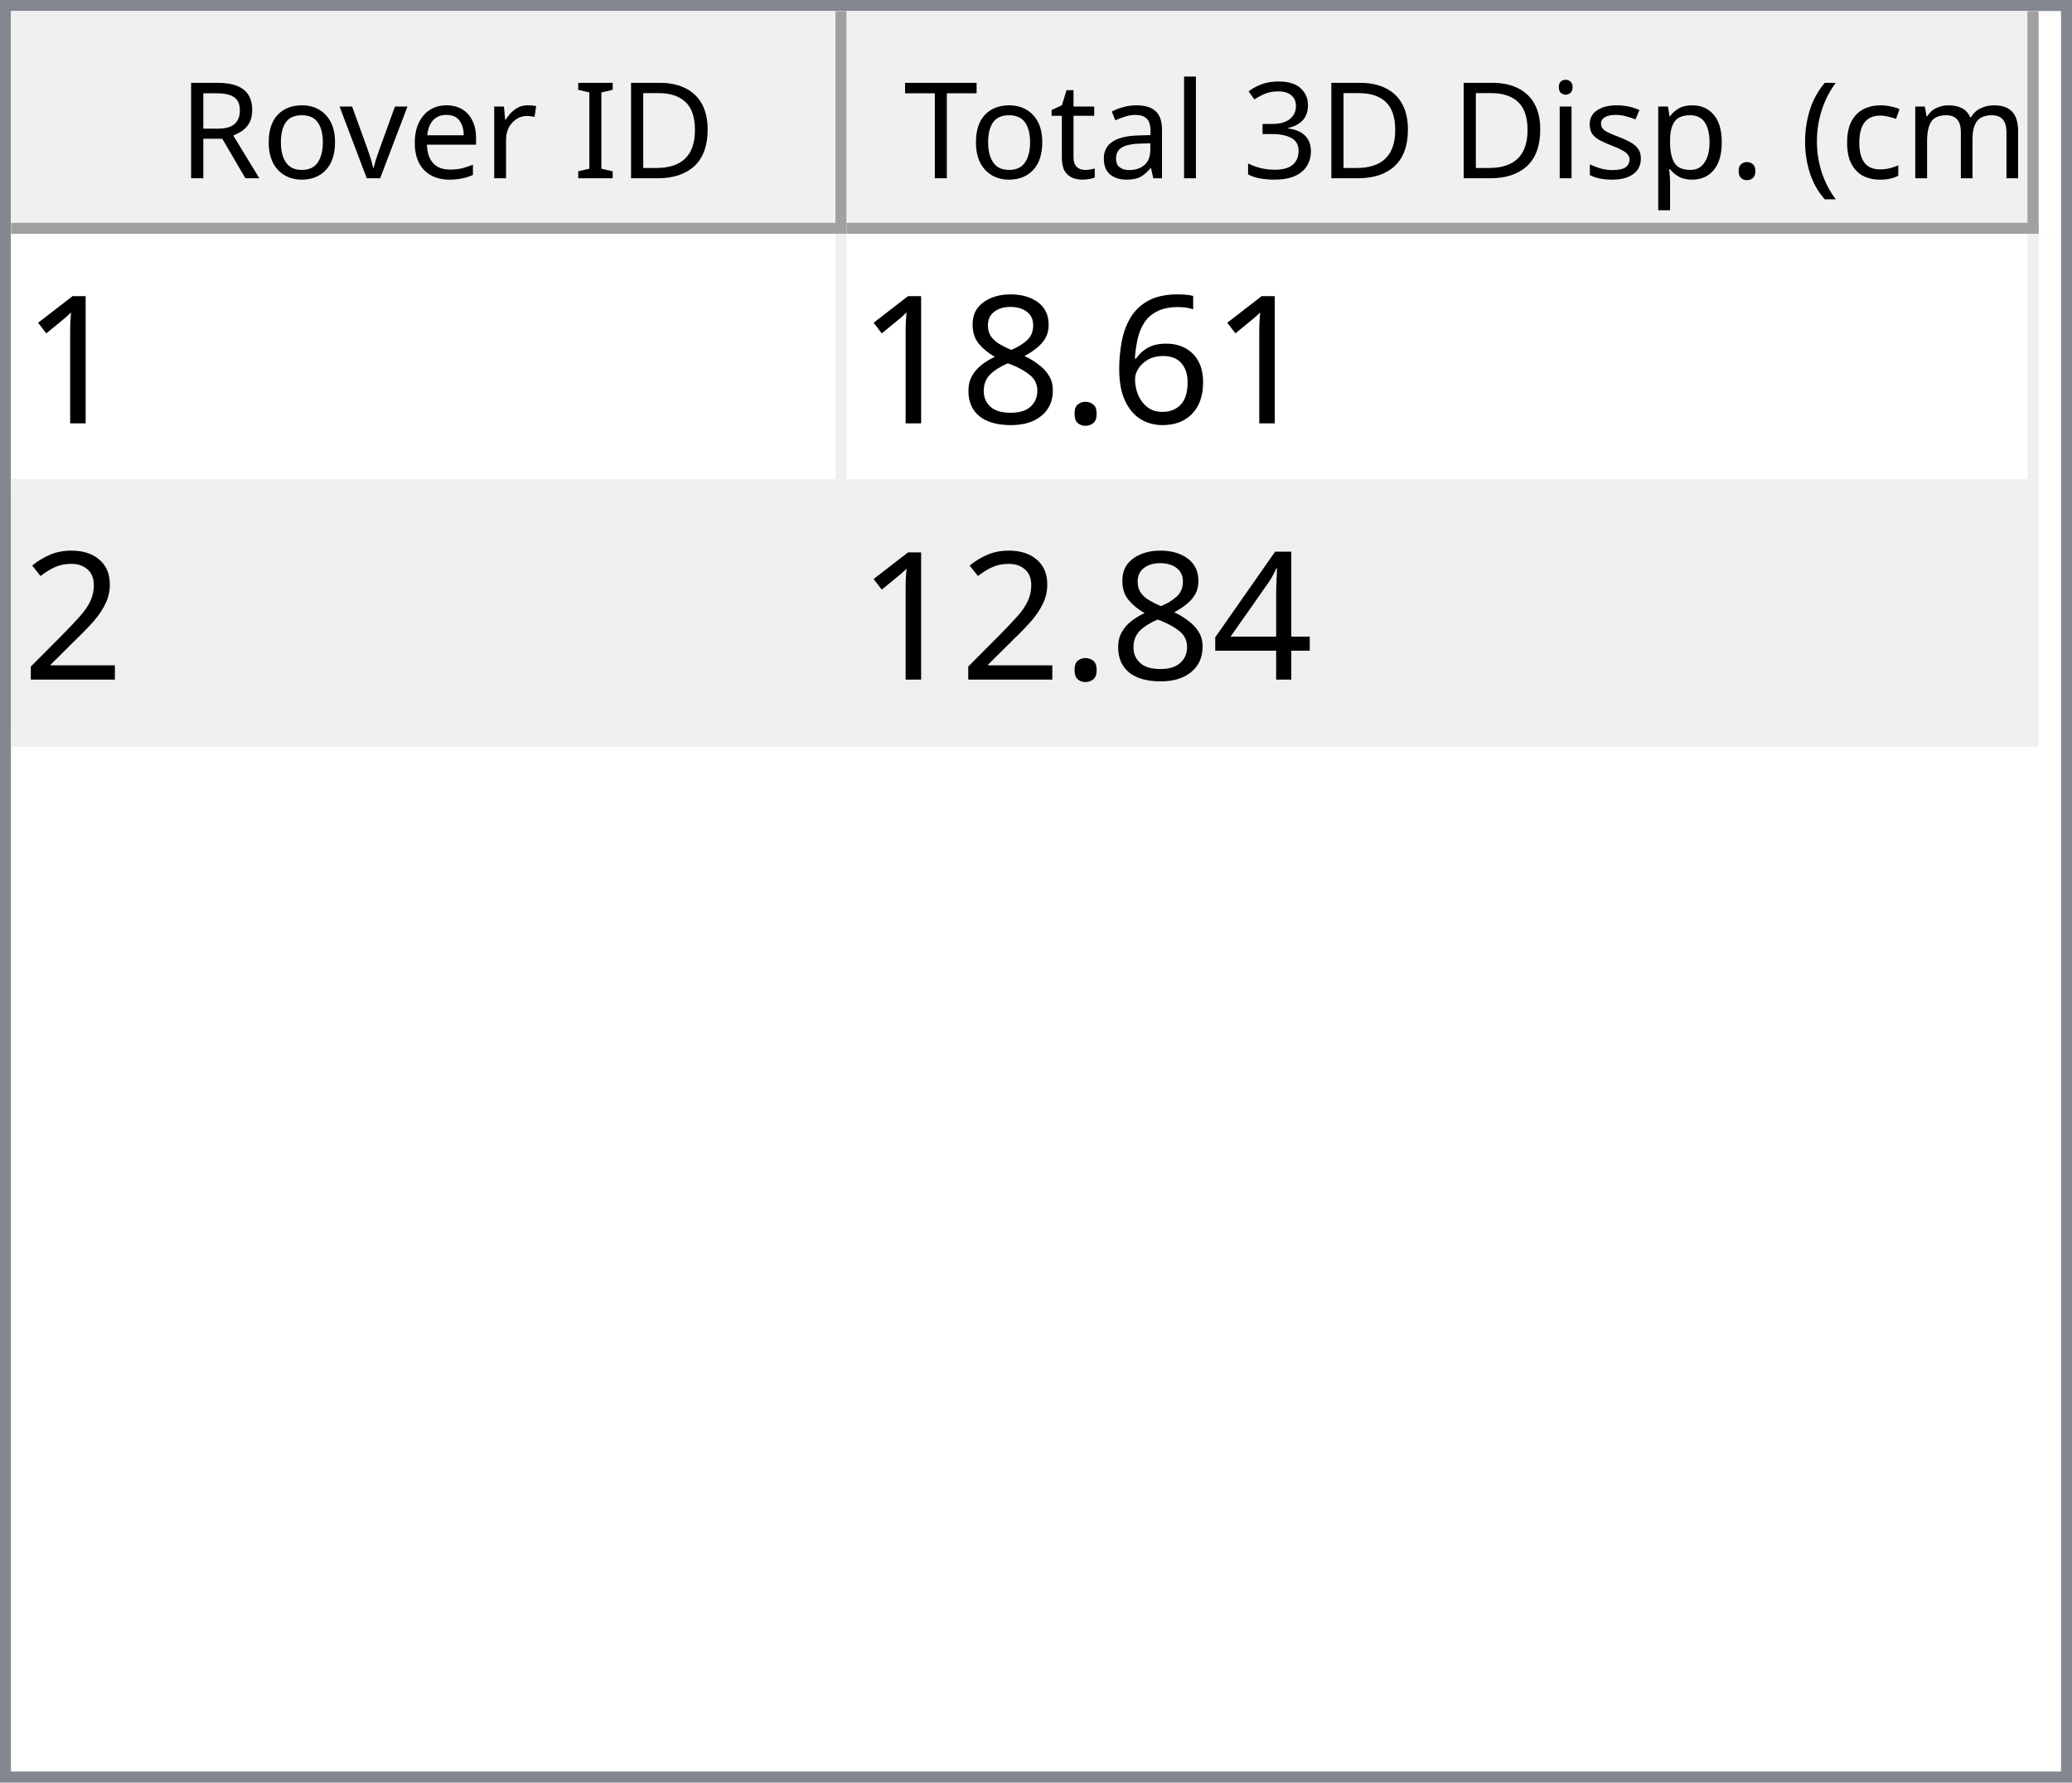
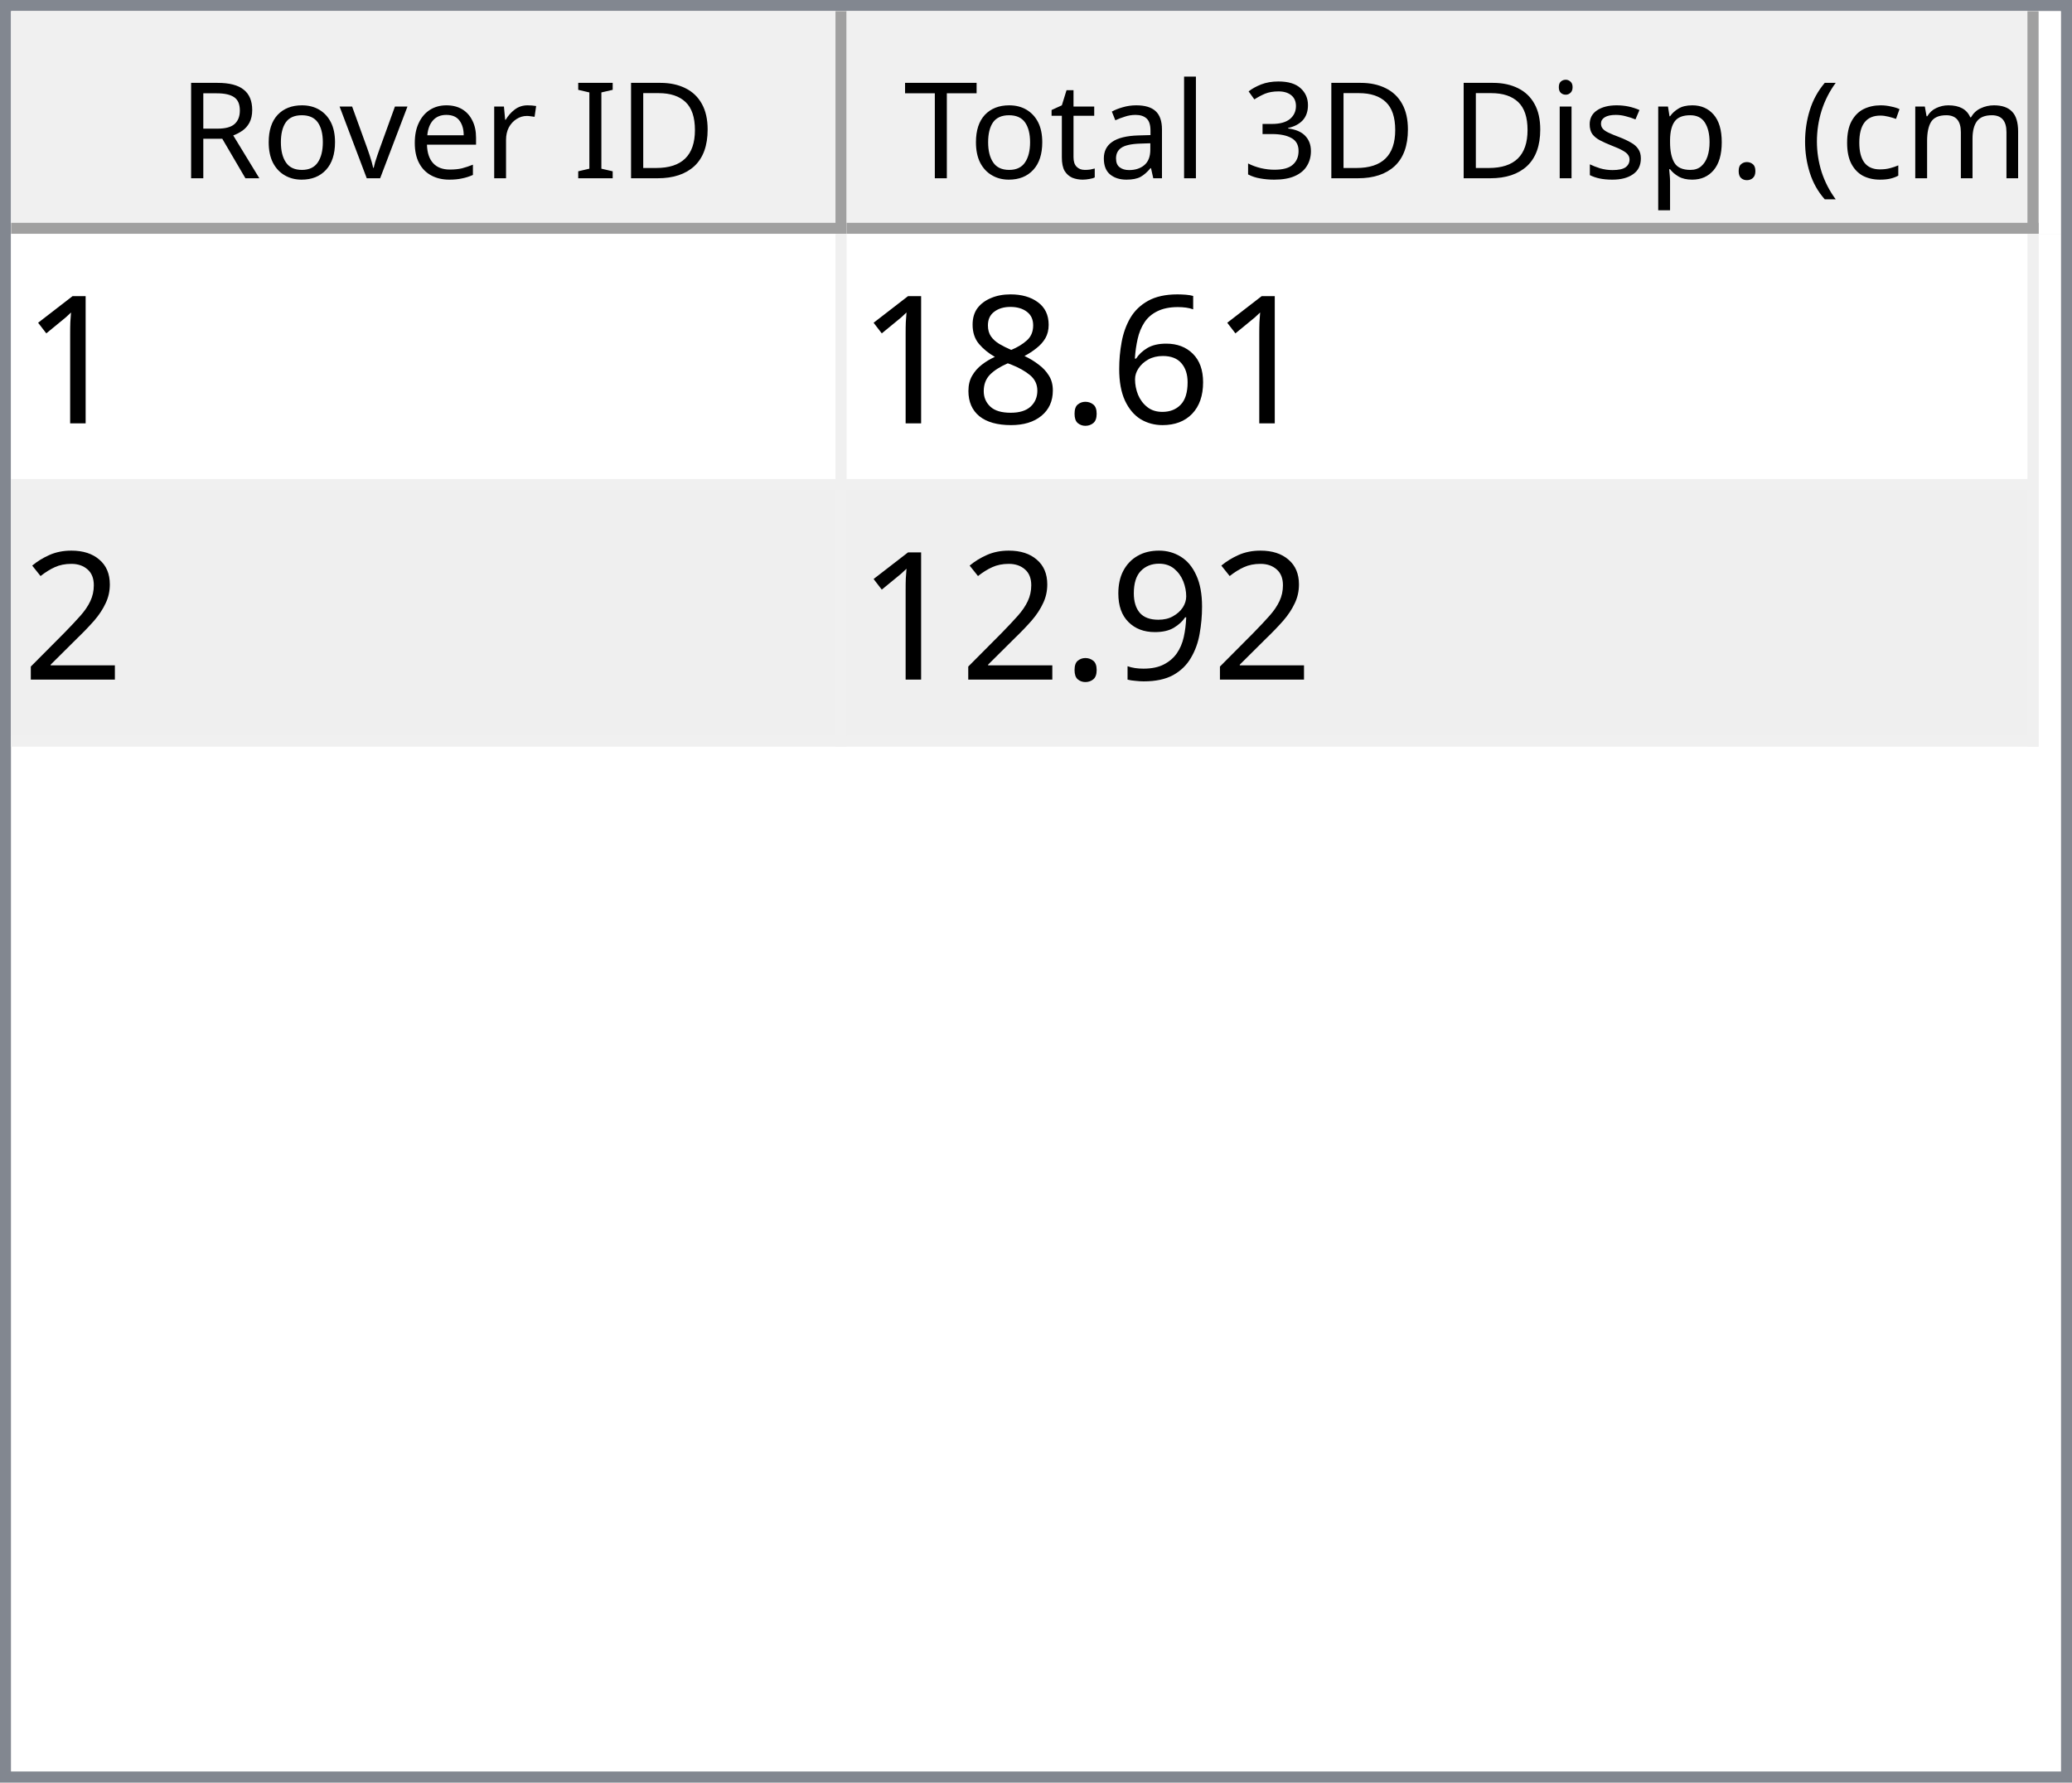
<svg xmlns="http://www.w3.org/2000/svg" style="fill-opacity:1; color-rendering:auto; color-interpolation:auto; text-rendering:auto; stroke:black; stroke-linecap:square; stroke-miterlimit:10; shape-rendering:auto; stroke-opacity:1; fill:black; stroke-dasharray:none; font-weight:normal; stroke-width:1; font-family:'Dialog'; font-style:normal; stroke-linejoin:miter; font-size:12px; stroke-dashoffset:0; image-rendering:auto;" width="186" height="160">
  <defs id="genericDefs" />
  <g>
    <defs id="defs1">
      <clipPath clipPathUnits="userSpaceOnUse" id="clipPath1">
        <path d="M0 0 L186 0 L186 160 L0 160 L0 0 Z" />
      </clipPath>
      <clipPath clipPathUnits="userSpaceOnUse" id="clipPath2">
        <path d="M0 0 L0 160 L186 160 L186 0 Z" />
      </clipPath>
      <clipPath clipPathUnits="userSpaceOnUse" id="clipPath3">
        <path d="M0 0 L0 20 L184 20 L184 0 Z" />
      </clipPath>
      <clipPath clipPathUnits="userSpaceOnUse" id="clipPath4">
        <path d="M0 0 L0 20 L75 20 L75 0 Z" />
      </clipPath>
      <clipPath clipPathUnits="userSpaceOnUse" id="clipPath5">
        <path d="M1 1 L1 19 L74 19 L74 1 Z" />
      </clipPath>
      <clipPath clipPathUnits="userSpaceOnUse" id="clipPath6">
        <path d="M0 0 L0 18 L73 18 L73 0 Z" />
      </clipPath>
      <clipPath clipPathUnits="userSpaceOnUse" id="clipPath7">
        <path d="M-0.5 -0.5 L-0.5 19.5 L74.5 19.5 L74.5 -0.5 Z" />
      </clipPath>
      <clipPath clipPathUnits="userSpaceOnUse" id="clipPath8">
        <path d="M0 0 L0 20 L107 20 L107 0 Z" />
      </clipPath>
      <clipPath clipPathUnits="userSpaceOnUse" id="clipPath9">
        <path d="M1 1 L1 19 L106 19 L106 1 Z" />
      </clipPath>
      <clipPath clipPathUnits="userSpaceOnUse" id="clipPath10">
        <path d="M0 0 L0 18 L105 18 L105 0 Z" />
      </clipPath>
      <clipPath clipPathUnits="userSpaceOnUse" id="clipPath11">
        <path d="M-0.5 -0.5 L-0.5 19.5 L106.5 19.5 L106.5 -0.5 Z" />
      </clipPath>
      <clipPath clipPathUnits="userSpaceOnUse" id="clipPath12">
        <path d="M0 0 L0 138 L184 138 L184 0 Z" />
      </clipPath>
      <clipPath clipPathUnits="userSpaceOnUse" id="clipPath13">
        <path d="M0 0 L0 46 L182 46 L182 0 Z" />
      </clipPath>
      <clipPath clipPathUnits="userSpaceOnUse" id="clipPath14">
        <path d="M-0.5 -0.5 L-0.5 45.5 L181.5 45.5 L181.5 -0.5 Z" />
      </clipPath>
      <clipPath clipPathUnits="userSpaceOnUse" id="clipPath15">
        <path d="M0 0 L0 22 L74 22 L74 0 Z" />
      </clipPath>
      <clipPath clipPathUnits="userSpaceOnUse" id="clipPath16">
        <path d="M0 0 L0 22 L106 22 L106 0 Z" />
      </clipPath>
      <font horiz-adv-x="64.551" id="font1">
        <font-face ascent="107.91" descent="25.098" units-per-em="100" style="font-style:normal; font-family:Segoe UI; font-weight:normal;" />
        <missing-glyph horiz-adv-x="64.551" d="M8.109 0 L8.109 68.266 L56.453 68.266 L56.453 0 L8.109 0 ZM15.328 7.234 L49.219 7.234 L49.219 61.031 L15.328 61.031 L15.328 7.234 Z" />
        <glyph unicode="D" horiz-adv-x="70.117" d="M9.188 0 L9.188 70.016 L28.516 70.016 Q65.531 70.016 65.531 35.891 Q65.531 19.672 55.25 9.836 Q44.969 0 27.734 0 L9.188 0 ZM17.391 62.594 L17.391 7.422 L27.828 7.422 Q41.609 7.422 49.273 14.797 Q56.938 22.172 56.938 35.688 Q56.938 62.594 28.328 62.594 L17.391 62.594 Z" />
        <glyph unicode="I" horiz-adv-x="26.611" d="M17.391 0 L9.188 0 L9.188 70.016 L17.391 70.016 L17.391 0 Z" />
        <glyph unicode=" " horiz-adv-x="27.393" d="" />
        <glyph unicode="r" horiz-adv-x="34.766" d="M34.188 41.891 Q32.078 43.5 28.125 43.5 Q23 43.5 19.555 38.672 Q16.109 33.844 16.109 25.484 L16.109 0 L8.109 0 L8.109 50 L16.109 50 L16.109 39.703 L16.312 39.703 Q18.016 44.969 21.531 47.922 Q25.047 50.875 29.391 50.875 Q32.516 50.875 34.188 50.203 L34.188 41.891 Z" />
        <glyph unicode="e" horiz-adv-x="52.295" d="M48.297 23 L12.984 23 Q13.188 14.656 17.484 10.109 Q21.781 5.562 29.297 5.562 Q37.75 5.562 44.828 11.141 L44.828 3.609 Q38.234 -1.172 27.391 -1.172 Q16.797 -1.172 10.742 5.641 Q4.688 12.453 4.688 24.812 Q4.688 36.469 11.305 43.82 Q17.922 51.172 27.734 51.172 Q37.547 51.172 42.922 44.828 Q48.297 38.484 48.297 27.203 L48.297 23 ZM40.094 29.781 Q40.047 36.719 36.75 40.578 Q33.453 44.438 27.594 44.438 Q21.922 44.438 17.969 40.383 Q14.016 36.328 13.094 29.781 L40.094 29.781 Z" />
        <glyph unicode="v" horiz-adv-x="47.9" d="M47.406 50 L27.484 0 L19.625 0 L0.688 50 L9.469 50 L22.172 13.672 Q23.578 9.672 23.922 6.688 L24.125 6.688 Q24.609 10.453 25.688 13.484 L38.969 50 L47.406 50 Z" />
        <glyph unicode="o" horiz-adv-x="58.594" d="M29 -1.172 Q17.922 -1.172 11.305 5.836 Q4.688 12.844 4.688 24.422 Q4.688 37.016 11.57 44.094 Q18.453 51.172 30.172 51.172 Q41.359 51.172 47.633 44.289 Q53.906 37.406 53.906 25.203 Q53.906 13.234 47.141 6.031 Q40.375 -1.172 29 -1.172 ZM29.594 44.438 Q21.875 44.438 17.383 39.188 Q12.891 33.938 12.891 24.703 Q12.891 15.828 17.43 10.695 Q21.969 5.562 29.594 5.562 Q37.359 5.562 41.531 10.594 Q45.703 15.625 45.703 24.906 Q45.703 34.281 41.531 39.359 Q37.359 44.438 29.594 44.438 Z" />
        <glyph unicode="R" horiz-adv-x="59.814" d="M59.375 0 L49.609 0 L37.891 19.625 Q36.281 22.359 34.766 24.289 Q33.25 26.219 31.664 27.438 Q30.078 28.656 28.25 29.219 Q26.422 29.781 24.125 29.781 L17.391 29.781 L17.391 0 L9.188 0 L9.188 70.016 L30.078 70.016 Q34.672 70.016 38.555 68.867 Q42.438 67.719 45.289 65.375 Q48.141 63.031 49.758 59.547 Q51.375 56.062 51.375 51.375 Q51.375 47.703 50.273 44.656 Q49.172 41.609 47.148 39.211 Q45.125 36.812 42.266 35.133 Q39.406 33.453 35.844 32.516 L35.844 32.328 Q37.594 31.547 38.891 30.547 Q40.188 29.547 41.359 28.18 Q42.531 26.812 43.68 25.078 Q44.828 23.344 46.234 21.047 L59.375 0 ZM17.391 62.594 L17.391 37.203 L28.516 37.203 Q31.594 37.203 34.203 38.133 Q36.812 39.062 38.719 40.797 Q40.625 42.531 41.703 45.047 Q42.781 47.562 42.781 50.688 Q42.781 56.297 39.141 59.445 Q35.5 62.594 28.609 62.594 L17.391 62.594 Z" />
        <glyph unicode=")" horiz-adv-x="30.176" d="M8.297 -15.922 L1.172 -15.922 Q16.406 2.344 16.406 26.812 Q16.406 51.469 1.078 70.016 L8.297 70.016 Q23.531 52.156 23.531 26.703 Q23.531 1.375 8.297 -15.922 Z" />
        <glyph unicode="m" horiz-adv-x="86.133" d="M79.109 0 L71.094 0 L71.094 28.719 Q71.094 37.016 68.531 40.727 Q65.969 44.438 59.906 44.438 Q54.781 44.438 51.195 39.75 Q47.609 35.062 47.609 28.516 L47.609 0 L39.594 0 L39.594 29.688 Q39.594 44.438 28.219 44.438 Q22.953 44.438 19.531 40.016 Q16.109 35.594 16.109 28.516 L16.109 0 L8.109 0 L8.109 50 L16.109 50 L16.109 42.094 L16.312 42.094 Q21.625 51.172 31.844 51.172 Q36.969 51.172 40.773 48.312 Q44.578 45.453 46 40.828 Q51.562 51.172 62.594 51.172 Q79.109 51.172 79.109 30.812 L79.109 0 Z" />
        <glyph unicode="c" horiz-adv-x="46.191" d="M42.188 2.297 Q36.422 -1.172 28.516 -1.172 Q17.828 -1.172 11.258 5.789 Q4.688 12.75 4.688 23.828 Q4.688 36.188 11.766 43.68 Q18.844 51.172 30.672 51.172 Q37.25 51.172 42.281 48.734 L42.281 40.531 Q36.719 44.438 30.375 44.438 Q22.703 44.438 17.797 38.945 Q12.891 33.453 12.891 24.516 Q12.891 15.719 17.508 10.641 Q22.125 5.562 29.891 5.562 Q36.422 5.562 42.188 9.906 L42.188 2.297 Z" />
        <glyph unicode="(" horiz-adv-x="30.176" d="M29.109 -15.922 L21.969 -15.922 Q6.844 1.375 6.844 26.703 Q6.844 52.156 21.969 70.016 L29.203 70.016 Q13.875 51.469 13.875 26.812 Q13.875 2.344 29.109 -15.922 Z" />
        <glyph unicode="." horiz-adv-x="21.68" d="M10.891 -1.078 Q8.641 -1.078 7.055 0.539 Q5.469 2.156 5.469 4.391 Q5.469 6.641 7.055 8.273 Q8.641 9.906 10.891 9.906 Q13.188 9.906 14.797 8.273 Q16.406 6.641 16.406 4.391 Q16.406 2.156 14.797 0.539 Q13.188 -1.078 10.891 -1.078 Z" />
        <glyph unicode="p" horiz-adv-x="58.789" d="M16.312 7.234 L16.109 7.234 L16.109 -23 L8.109 -23 L8.109 50 L16.109 50 L16.109 41.219 L16.312 41.219 Q22.219 51.172 33.594 51.172 Q43.266 51.172 48.688 44.461 Q54.109 37.75 54.109 26.469 Q54.109 13.922 48 6.375 Q41.891 -1.172 31.297 -1.172 Q21.578 -1.172 16.312 7.234 ZM16.109 27.391 L16.109 20.406 Q16.109 14.203 20.141 9.883 Q24.172 5.562 30.375 5.562 Q37.641 5.562 41.773 11.133 Q45.906 16.703 45.906 26.609 Q45.906 34.969 42.047 39.703 Q38.188 44.438 31.594 44.438 Q24.609 44.438 20.359 39.578 Q16.109 34.719 16.109 27.391 Z" />
        <glyph unicode="s" horiz-adv-x="42.432" d="M5.078 1.812 L5.078 10.406 Q11.625 5.562 19.484 5.562 Q30.031 5.562 30.031 12.594 Q30.031 14.594 29.125 15.992 Q28.219 17.391 26.68 18.461 Q25.141 19.531 23.07 20.383 Q21 21.234 18.609 22.172 Q15.281 23.484 12.766 24.828 Q10.25 26.172 8.57 27.859 Q6.891 29.547 6.031 31.695 Q5.172 33.844 5.172 36.719 Q5.172 40.234 6.789 42.945 Q8.406 45.656 11.086 47.484 Q13.766 49.312 17.211 50.242 Q20.656 51.172 24.312 51.172 Q30.812 51.172 35.938 48.922 L35.938 40.828 Q30.422 44.438 23.25 44.438 Q21 44.438 19.195 43.922 Q17.391 43.406 16.094 42.477 Q14.797 41.547 14.086 40.258 Q13.375 38.969 13.375 37.406 Q13.375 35.453 14.086 34.133 Q14.797 32.812 16.164 31.789 Q17.531 30.766 19.484 29.938 Q21.438 29.109 23.922 28.125 Q27.25 26.859 29.883 25.516 Q32.516 24.172 34.375 22.484 Q36.234 20.797 37.234 18.602 Q38.234 16.406 38.234 13.375 Q38.234 9.672 36.602 6.938 Q34.969 4.203 32.234 2.398 Q29.5 0.594 25.93 -0.289 Q22.359 -1.172 18.453 -1.172 Q10.75 -1.172 5.078 1.812 Z" />
        <glyph unicode="i" horiz-adv-x="24.219" d="M12.203 62.703 Q10.062 62.703 8.547 64.164 Q7.031 65.625 7.031 67.875 Q7.031 70.125 8.547 71.609 Q10.062 73.094 12.203 73.094 Q14.406 73.094 15.945 71.609 Q17.484 70.125 17.484 67.875 Q17.484 65.719 15.945 64.211 Q14.406 62.703 12.203 62.703 ZM16.109 0 L8.109 0 L8.109 50 L16.109 50 L16.109 0 Z" />
        <glyph unicode="3" horiz-adv-x="53.906" d="M46.531 19.828 Q46.531 15.094 44.75 11.211 Q42.969 7.328 39.719 4.57 Q36.469 1.812 31.93 0.297 Q27.391 -1.219 21.922 -1.219 Q11.922 -1.219 6 2.594 L6 11.188 Q13.094 5.609 22.219 5.609 Q25.875 5.609 28.828 6.539 Q31.781 7.469 33.906 9.227 Q36.031 10.984 37.18 13.477 Q38.328 15.969 38.328 19.094 Q38.328 32.812 18.797 32.812 L12.984 32.812 L12.984 39.594 L18.5 39.594 Q35.797 39.594 35.797 52.484 Q35.797 64.406 22.609 64.406 Q15.188 64.406 8.688 59.422 L8.688 67.188 Q15.375 71.188 24.609 71.188 Q29 71.188 32.57 69.969 Q36.141 68.75 38.68 66.555 Q41.219 64.359 42.609 61.281 Q44 58.203 44 54.5 Q44 40.672 30.031 36.719 L30.031 36.531 Q33.594 36.141 36.625 34.797 Q39.656 33.453 41.852 31.305 Q44.047 29.156 45.289 26.25 Q46.531 23.344 46.531 19.828 Z" />
        <glyph unicode="l" horiz-adv-x="24.219" d="M16.109 0 L8.109 0 L8.109 74.031 L16.109 74.031 L16.109 0 Z" />
        <glyph unicode="a" horiz-adv-x="50.879" d="M43.891 0 L35.891 0 L35.891 7.812 L35.688 7.812 Q30.469 -1.172 20.312 -1.172 Q12.844 -1.172 8.617 2.781 Q4.391 6.734 4.391 13.281 Q4.391 27.297 20.906 29.594 L35.891 31.688 Q35.891 44.438 25.594 44.438 Q16.547 44.438 9.281 38.281 L9.281 46.484 Q16.656 51.172 26.266 51.172 Q43.891 51.172 43.891 32.516 L43.891 0 ZM35.891 25.297 L23.828 23.641 Q18.266 22.859 15.43 20.875 Q12.594 18.891 12.594 13.875 Q12.594 10.203 15.211 7.883 Q17.828 5.562 22.172 5.562 Q28.125 5.562 32.008 9.742 Q35.891 13.922 35.891 20.312 L35.891 25.297 Z" />
        <glyph unicode="t" horiz-adv-x="33.887" d="M31.297 0.484 Q28.469 -1.078 23.828 -1.078 Q10.688 -1.078 10.688 13.578 L10.688 43.172 L2.094 43.172 L2.094 50 L10.688 50 L10.688 62.203 L18.703 64.797 L18.703 50 L31.297 50 L31.297 43.172 L18.703 43.172 L18.703 14.984 Q18.703 9.969 20.414 7.82 Q22.125 5.672 26.078 5.672 Q29.109 5.672 31.297 7.328 L31.297 0.484 Z" />
        <glyph unicode="T" horiz-adv-x="52.393" d="M50.594 62.594 L30.375 62.594 L30.375 0 L22.172 0 L22.172 62.594 L2 62.594 L2 70.016 L50.594 70.016 L50.594 62.594 Z" />
      </font>
      <font horiz-adv-x="75.0" id="font2">
        <font-face ascent="100.537" descent="21.973" units-per-em="100" style="font-style:normal; font-family:sans-serif; font-weight:normal;" />
        <missing-glyph horiz-adv-x="75.0" d="M12.5 0 L12.5 62.5 L62.5 62.5 L62.5 0 L12.5 0 ZM14.062 1.562 L60.938 1.562 L60.938 60.938 L14.062 60.938 L14.062 1.562 Z" />
        <glyph unicode="1" horiz-adv-x="55.615" d="M37.25 0 L28.469 0 L28.469 56 Q25.297 52.984 20.141 49.953 Q14.984 46.922 10.891 45.406 L10.891 53.906 Q18.266 57.375 23.781 62.305 Q29.297 67.234 31.594 71.875 L37.25 71.875 L37.25 0 Z" />
        <glyph unicode="6" horiz-adv-x="55.615" d="M49.75 54.047 L41.016 53.375 Q39.844 58.547 37.703 60.891 Q34.125 64.656 28.906 64.656 Q24.703 64.656 21.531 62.312 Q17.391 59.281 14.992 53.469 Q12.594 47.656 12.5 36.922 Q15.672 41.75 20.266 44.094 Q24.859 46.438 29.891 46.438 Q38.672 46.438 44.852 39.969 Q51.031 33.5 51.031 23.25 Q51.031 16.5 48.125 10.719 Q45.219 4.938 40.141 1.859 Q35.062 -1.219 28.609 -1.219 Q17.625 -1.219 10.695 6.859 Q3.766 14.938 3.766 33.5 Q3.766 54.25 11.422 63.672 Q18.109 71.875 29.438 71.875 Q37.891 71.875 43.289 67.141 Q48.688 62.406 49.75 54.047 ZM13.875 23.188 Q13.875 18.656 15.797 14.508 Q17.719 10.359 21.188 8.18 Q24.656 6 28.469 6 Q34.031 6 38.039 10.492 Q42.047 14.984 42.047 22.703 Q42.047 30.125 38.086 34.398 Q34.125 38.672 28.125 38.672 Q22.172 38.672 18.023 34.398 Q13.875 30.125 13.875 23.188 Z" />
        <glyph unicode="." horiz-adv-x="27.783" d="M9.078 0 L9.078 10.016 L19.094 10.016 L19.094 0 L9.078 0 Z" />
        <glyph unicode="8" horiz-adv-x="55.615" d="M17.672 38.812 Q12.203 40.828 9.57 44.539 Q6.938 48.25 6.938 53.422 Q6.938 61.234 12.555 66.555 Q18.172 71.875 27.484 71.875 Q36.859 71.875 42.578 66.43 Q48.297 60.984 48.297 53.172 Q48.297 48.188 45.68 44.508 Q43.062 40.828 37.75 38.812 Q44.344 36.672 47.781 31.883 Q51.219 27.094 51.219 20.453 Q51.219 11.281 44.727 5.031 Q38.234 -1.219 27.641 -1.219 Q17.047 -1.219 10.547 5.055 Q4.047 11.328 4.047 20.703 Q4.047 27.688 7.594 32.398 Q11.141 37.109 17.672 38.812 ZM15.922 53.719 Q15.922 48.641 19.195 45.414 Q22.469 42.188 27.688 42.188 Q32.766 42.188 36.016 45.383 Q39.266 48.578 39.266 53.219 Q39.266 58.062 35.914 61.359 Q32.562 64.656 27.594 64.656 Q22.562 64.656 19.242 61.43 Q15.922 58.203 15.922 53.719 ZM13.094 20.656 Q13.094 16.891 14.875 13.375 Q16.656 9.859 20.172 7.93 Q23.688 6 27.734 6 Q34.031 6 38.133 10.055 Q42.234 14.109 42.234 20.359 Q42.234 26.703 38.016 30.859 Q33.797 35.016 27.438 35.016 Q21.234 35.016 17.164 30.914 Q13.094 26.812 13.094 20.656 Z" />
        <glyph unicode="2" horiz-adv-x="55.615" d="M50.344 8.453 L50.344 0 L3.031 0 Q2.938 3.172 4.047 6.109 Q5.859 10.938 9.836 15.625 Q13.812 20.312 21.344 26.469 Q33.016 36.031 37.117 41.625 Q41.219 47.219 41.219 52.203 Q41.219 57.422 37.477 61.008 Q33.734 64.594 27.734 64.594 Q21.391 64.594 17.578 60.789 Q13.766 56.984 13.719 50.25 L4.688 51.172 Q5.609 61.281 11.664 66.578 Q17.719 71.875 27.938 71.875 Q38.234 71.875 44.242 66.164 Q50.25 60.453 50.25 52 Q50.25 47.703 48.492 43.555 Q46.734 39.406 42.656 34.812 Q38.578 30.219 29.109 22.219 Q21.188 15.578 18.945 13.211 Q16.703 10.844 15.234 8.453 L50.344 8.453 Z" />
-         <glyph unicode="4" horiz-adv-x="55.615" d="M32.328 0 L32.328 17.141 L1.266 17.141 L1.266 25.203 L33.938 71.578 L41.109 71.578 L41.109 25.203 L50.781 25.203 L50.781 17.141 L41.109 17.141 L41.109 0 L32.328 0 ZM32.328 25.203 L32.328 57.469 L9.906 25.203 L32.328 25.203 Z" />
+         <glyph unicode="9" horiz-adv-x="55.615" d="M5.469 16.547 L13.922 17.328 Q14.984 11.375 18.016 8.688 Q21.047 6 25.781 6 Q29.828 6 32.883 7.859 Q35.938 9.719 37.891 12.82 Q39.844 15.922 41.164 21.195 Q42.484 26.469 42.484 31.938 Q42.484 32.516 42.438 33.688 Q39.797 29.5 35.234 26.883 Q30.672 24.266 25.344 24.266 Q16.453 24.266 10.305 30.711 Q4.156 37.156 4.156 47.703 Q4.156 58.594 10.578 65.234 Q17 71.875 26.656 71.875 Q33.641 71.875 39.43 68.117 Q45.219 64.359 48.219 57.398 Q51.219 50.438 51.219 37.25 Q51.219 23.531 48.242 15.406 Q45.266 7.281 39.383 3.031 Q33.5 -1.219 25.594 -1.219 Q17.188 -1.219 11.867 3.445 Q6.547 8.109 5.469 16.547 ZM41.453 48.141 Q41.453 55.719 37.43 60.156 Q33.406 64.594 27.734 64.594 Q21.875 64.594 17.531 59.812 Q13.188 55.031 13.188 47.406 Q13.188 40.578 17.312 36.305 Q21.438 32.031 27.484 32.031 Q33.594 32.031 37.523 36.305 Q41.453 40.578 41.453 48.141 Z" />
      </font>
    </defs>
    <g style="fill:white; stroke:white;">
      <rect x="0" y="0" width="186" style="clip-path:url(#clipPath1); stroke:none;" height="160" />
    </g>
    <g style="fill:white; text-rendering:optimizeSpeed; color-rendering:optimizeSpeed; image-rendering:optimizeSpeed; shape-rendering:crispEdges; stroke:white; color-interpolation:sRGB;">
      <rect x="0" width="186" height="160" y="0" style="stroke:none;" />
      <path style="stroke:none;" d="M0 160 L186 160 L186 0 L0 0 Z" />
    </g>
    <g style="fill:rgb(240,240,240); font-family:'Segoe UI'; stroke:rgb(240,240,240);">
      <rect x="0" y="0" width="186" style="clip-path:url(#clipPath2); stroke:none;" height="160" />
    </g>
    <g style="fill:rgb(130,135,144); font-family:'Segoe UI'; stroke:rgb(130,135,144);">
      <path d="M0 0 L186 0 L186 160 L0 160 L0 0 ZM1 1 L185 1 L185 159 L1 159 L1 1 Z" style="fill-rule:evenodd; clip-path:url(#clipPath2); stroke:none;" />
    </g>
    <g style="fill:white; font-family:'Segoe UI'; stroke:white;" transform="translate(1,1)">
      <rect x="0" y="0" width="184" style="clip-path:url(#clipPath3); stroke:none;" height="20" />
    </g>
    <g style="fill:rgb(240,240,240); font-family:'Segoe UI'; stroke:rgb(240,240,240);" transform="translate(1,1)">
      <rect x="0" y="0" width="75" style="clip-path:url(#clipPath4); stroke:none;" height="20" />
    </g>
    <g style="font-family:'Segoe UI';" transform="translate(2,2)">
      <text x="14" xml:space="preserve" y="14" style="clip-path:url(#clipPath6); stroke:none;">Rover ID</text>
    </g>
    <g style="fill:rgb(160,160,160); font-family:'Segoe UI'; stroke:rgb(160,160,160); stroke-linejoin:bevel;" transform="translate(1.5,1.5)">
      <line x1="74" x2="74" y1="0" style="fill:none; clip-path:url(#clipPath7);" y2="19" />
    </g>
    <g style="fill:rgb(160,160,160); font-family:'Segoe UI'; stroke:rgb(160,160,160); stroke-linejoin:bevel;" transform="matrix(1,0,0,1,1,1) translate(0.5,0.5)">
      <line x1="0" x2="74" y1="19" style="fill:none; clip-path:url(#clipPath7);" y2="19" />
    </g>
    <g style="fill:rgb(240,240,240); font-family:'Segoe UI'; stroke:rgb(240,240,240);" transform="translate(76,1)">
      <rect x="0" y="0" width="107" style="clip-path:url(#clipPath8); stroke:none;" height="20" />
    </g>
    <g style="font-family:'Segoe UI';" transform="translate(77,2)">
      <text x="1" xml:space="preserve" y="14" style="clip-path:url(#clipPath10); stroke:none;"> Total 3D Disp. (cm)</text>
    </g>
    <g style="fill:rgb(160,160,160); font-family:'Segoe UI'; stroke:rgb(160,160,160); stroke-linejoin:bevel;" transform="translate(76.5,1.5)">
      <line x1="106" x2="106" y1="0" style="fill:none; clip-path:url(#clipPath11);" y2="19" />
    </g>
    <g style="fill:rgb(160,160,160); font-family:'Segoe UI'; stroke:rgb(160,160,160); stroke-linejoin:bevel;" transform="matrix(1,0,0,1,76,1) translate(0.5,0.5)">
      <line x1="0" x2="106" y1="19" style="fill:none; clip-path:url(#clipPath11);" y2="19" />
    </g>
    <g style="fill:white; font-family:'Segoe UI'; stroke:white;" transform="translate(1,21)">
      <rect x="0" y="0" width="184" style="clip-path:url(#clipPath12); stroke:none;" height="138" />
    </g>
    <g style="fill:rgb(240,240,240); font-size:16px; font-family:sans-serif; stroke:rgb(240,240,240);" transform="translate(1,21)">
      <rect x="0" y="0" width="182" style="clip-path:url(#clipPath13); stroke:none;" height="46" />
      <line transform="translate(0.5,0.5)" x1="0" x2="181" y1="22" style="clip-path:url(#clipPath14); fill:none; stroke-linejoin:bevel;" y2="22" />
    </g>
    <g transform="matrix(1,0,0,1,1,21) translate(0.5,0.5)" style="fill:rgb(240,240,240); font-size:16px; font-family:sans-serif; stroke:rgb(240,240,240); stroke-linejoin:bevel;">
      <line x1="0" x2="181" y1="45" style="fill:none; clip-path:url(#clipPath14);" y2="45" />
    </g>
    <g transform="matrix(1,0,0,1,1,21) translate(0.5,0.5)" style="fill:rgb(240,240,240); font-size:16px; font-family:sans-serif; stroke:rgb(240,240,240); stroke-linejoin:bevel;">
      <line x1="74" x2="74" y1="0" style="fill:none; clip-path:url(#clipPath14);" y2="45" />
    </g>
    <g transform="matrix(1,0,0,1,1,21) translate(0.5,0.5)" style="fill:rgb(240,240,240); font-size:16px; font-family:sans-serif; stroke:rgb(240,240,240); stroke-linejoin:bevel;">
      <line x1="181" x2="181" y1="0" style="fill:none; clip-path:url(#clipPath14);" y2="45" />
    </g>
    <g style="fill:white; font-size:16px; font-family:sans-serif; stroke:white;" transform="matrix(1,0,0,1,1,21)">
      <rect x="0" y="0" width="74" style="clip-path:url(#clipPath15); stroke:none;" height="22" />
      <text x="1" y="17" style="fill:black; clip-path:url(#clipPath15); stroke:none;" xml:space="preserve">1</text>
    </g>
    <g style="fill:white; font-size:16px; font-family:sans-serif; stroke:white;" transform="matrix(1,0,0,1,1,21) translate(75,0)">
      <rect x="0" y="0" width="106" style="clip-path:url(#clipPath16); stroke:none;" height="22" />
      <text x="1" y="17" style="fill:black; clip-path:url(#clipPath16); stroke:none;" xml:space="preserve">18.61</text>
    </g>
    <g style="fill:rgb(239,239,239); font-size:16px; font-family:sans-serif; stroke:rgb(239,239,239);" transform="matrix(1,0,0,1,1,21) translate(0,23)">
      <rect x="0" y="0" width="74" style="clip-path:url(#clipPath15); stroke:none;" height="22" />
      <text x="1" y="17" style="fill:black; clip-path:url(#clipPath15); stroke:none;" xml:space="preserve">2</text>
    </g>
    <g style="fill:rgb(239,239,239); font-size:16px; font-family:sans-serif; stroke:rgb(239,239,239);" transform="matrix(1,0,0,1,1,21) translate(75,23)">
      <rect x="0" y="0" width="106" style="clip-path:url(#clipPath16); stroke:none;" height="22" />
-       <text x="1" y="17" style="fill:black; clip-path:url(#clipPath16); stroke:none;" xml:space="preserve">12.84</text>
+       <text x="1" y="17" style="fill:black; clip-path:url(#clipPath16); stroke:none;" xml:space="preserve">12.92</text>
    </g>
  </g>
</svg>
